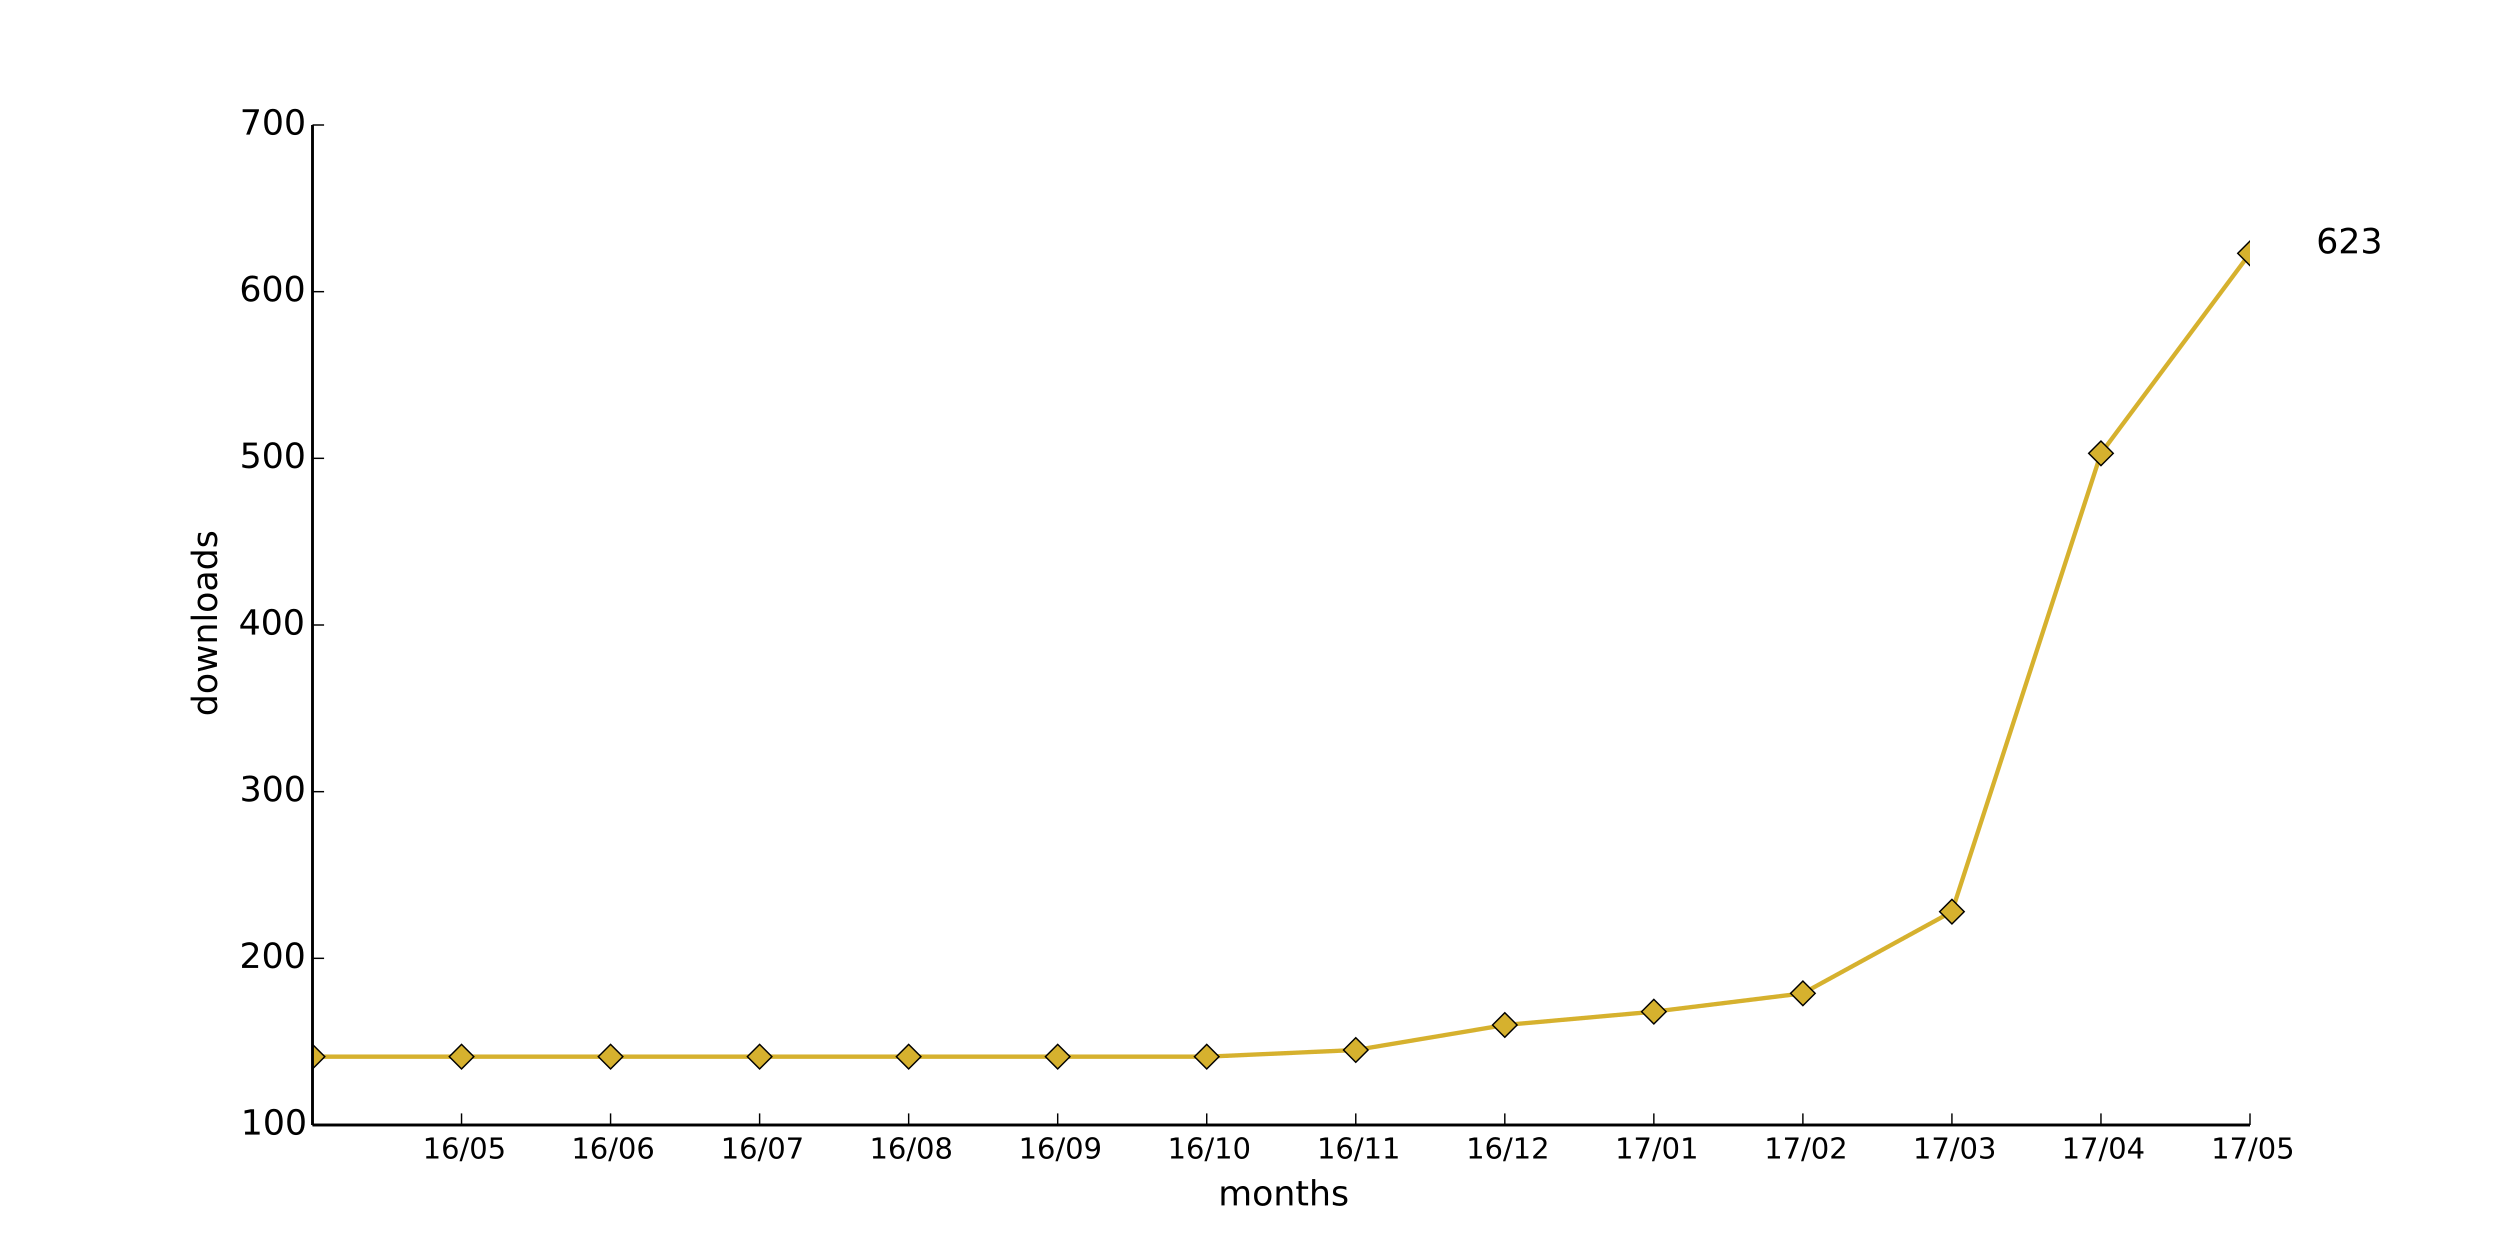
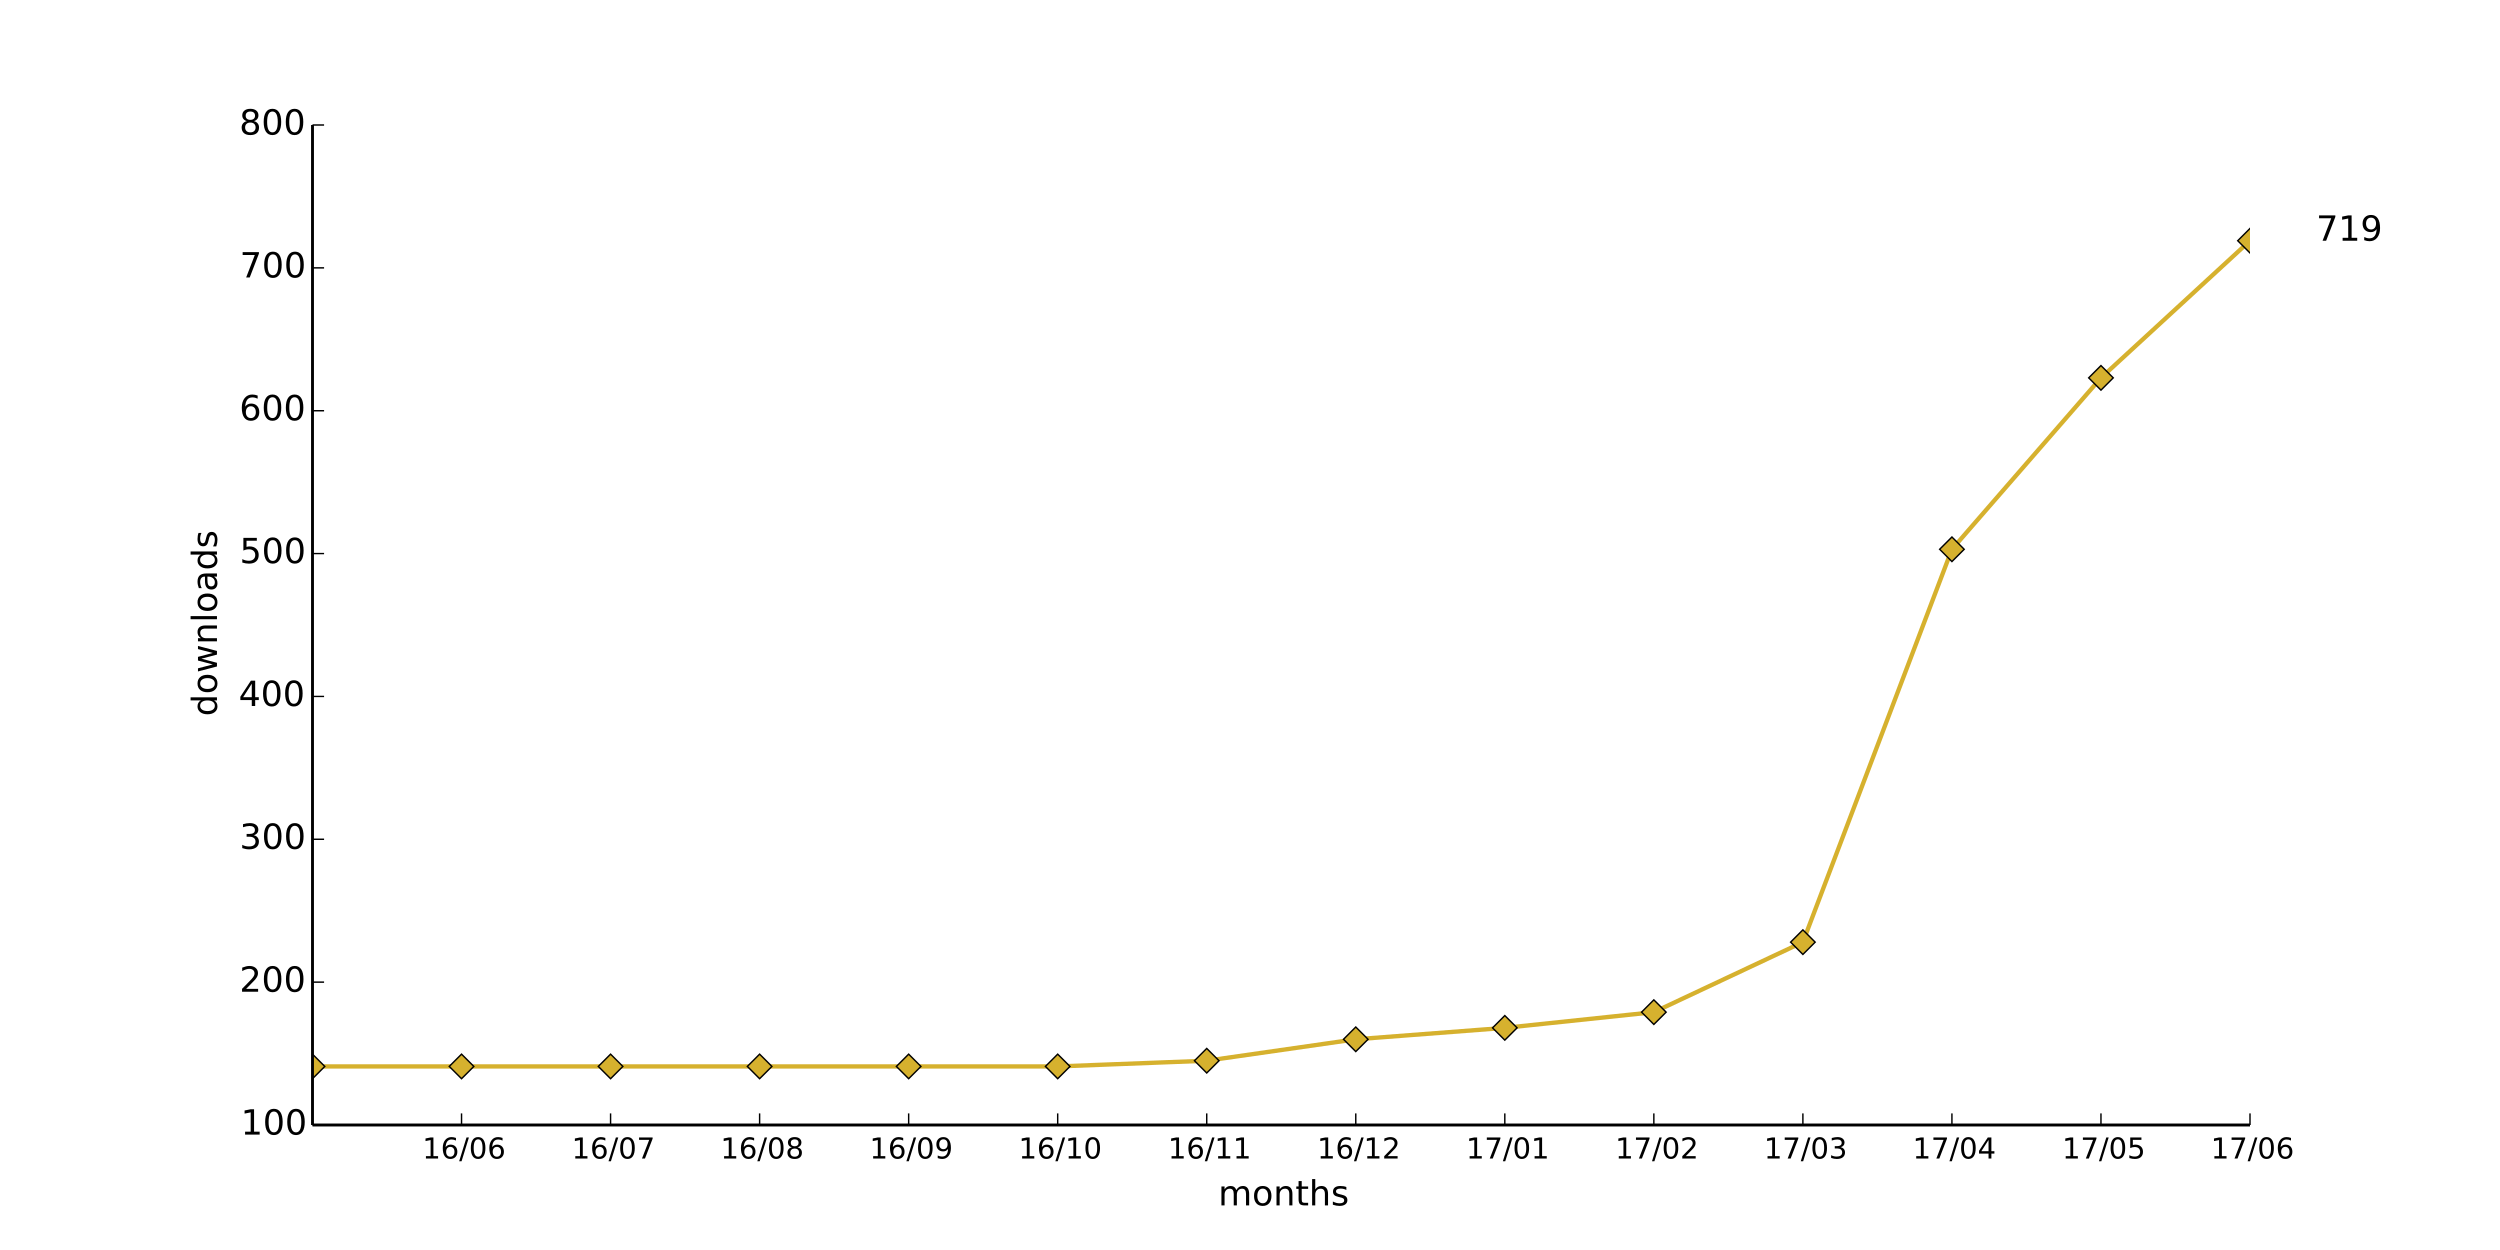
<svg xmlns="http://www.w3.org/2000/svg" xmlns:xlink="http://www.w3.org/1999/xlink" height="432pt" version="1.1" viewBox="0 0 864 432" width="864pt">
  <defs>
    <style type="text/css">
*{stroke-linecap:butt;stroke-linejoin:round;}
  </style>
  </defs>
  <g id="figure_1">
    <g id="patch_1">
      <path d=" M0 432 L864 432 L864 0 L0 0 z " style="fill:#ffffff;" />
    </g>
    <g id="axes_1">
      <g id="patch_2">
        <path d=" M108 388.8 L777.6 388.8 L777.6 43.2 L108 43.2 z " style="fill:#ffffff;" />
      </g>
      <g id="line2d_1">
-         <path clip-path="url(#pad36b945f0)" d=" M108 365.184 L159.508 365.184 L211.015 365.184 L262.523 365.184 L314.031 365.184 L365.538 365.184 L417.046 365.184 L468.554 362.88 L520.062 354.24 L571.569 349.632 L623.077 343.296 L674.585 315.072 L726.092 156.672 L777.6 87.552" style="fill:none;stroke:#d6b12e;stroke-linecap:square;stroke-width:1.5;" />
+         <path clip-path="url(#pad36b945f0)" d=" M108 368.558 L159.508 368.558 L211.015 368.558 L262.523 368.558 L314.031 368.558 L365.538 368.558 L417.046 366.583 L468.554 359.177 L520.062 355.227 L571.569 349.797 L623.077 325.605 L674.585 189.833 L726.092 130.587 L777.6 83.191" style="fill:none;stroke:#d6b12e;stroke-linecap:square;stroke-width:1.5;" />
      </g>
      <g id="line2d_2">
        <defs>
          <path d=" M-3.33067e-16 4.243 L4.243 0 L5.55112e-16 -4.243 L-4.243 -8.88178e-16 z " id="mc7d18c611a" style="stroke:#000000;stroke-linejoin:miter;stroke-width:0.5;" />
        </defs>
        <g clip-path="url(#pad36b945f0)">
-           <use style="fill:#d6b12e;stroke:#000000;stroke-linejoin:miter;stroke-width:0.5;" x="108.0" xlink:href="#mc7d18c611a" y="365.184" />
-           <use style="fill:#d6b12e;stroke:#000000;stroke-linejoin:miter;stroke-width:0.5;" x="159.508" xlink:href="#mc7d18c611a" y="365.184" />
-           <use style="fill:#d6b12e;stroke:#000000;stroke-linejoin:miter;stroke-width:0.5;" x="211.015" xlink:href="#mc7d18c611a" y="365.184" />
-           <use style="fill:#d6b12e;stroke:#000000;stroke-linejoin:miter;stroke-width:0.5;" x="262.523" xlink:href="#mc7d18c611a" y="365.184" />
-           <use style="fill:#d6b12e;stroke:#000000;stroke-linejoin:miter;stroke-width:0.5;" x="314.031" xlink:href="#mc7d18c611a" y="365.184" />
-           <use style="fill:#d6b12e;stroke:#000000;stroke-linejoin:miter;stroke-width:0.5;" x="365.538" xlink:href="#mc7d18c611a" y="365.184" />
-           <use style="fill:#d6b12e;stroke:#000000;stroke-linejoin:miter;stroke-width:0.5;" x="417.046" xlink:href="#mc7d18c611a" y="365.184" />
-           <use style="fill:#d6b12e;stroke:#000000;stroke-linejoin:miter;stroke-width:0.5;" x="468.554" xlink:href="#mc7d18c611a" y="362.88" />
-           <use style="fill:#d6b12e;stroke:#000000;stroke-linejoin:miter;stroke-width:0.5;" x="520.062" xlink:href="#mc7d18c611a" y="354.24" />
-           <use style="fill:#d6b12e;stroke:#000000;stroke-linejoin:miter;stroke-width:0.5;" x="571.569" xlink:href="#mc7d18c611a" y="349.632" />
-           <use style="fill:#d6b12e;stroke:#000000;stroke-linejoin:miter;stroke-width:0.5;" x="623.077" xlink:href="#mc7d18c611a" y="343.296" />
-           <use style="fill:#d6b12e;stroke:#000000;stroke-linejoin:miter;stroke-width:0.5;" x="674.585" xlink:href="#mc7d18c611a" y="315.072" />
-           <use style="fill:#d6b12e;stroke:#000000;stroke-linejoin:miter;stroke-width:0.5;" x="726.092" xlink:href="#mc7d18c611a" y="156.672" />
-           <use style="fill:#d6b12e;stroke:#000000;stroke-linejoin:miter;stroke-width:0.5;" x="777.6" xlink:href="#mc7d18c611a" y="87.552" />
+           <use style="fill:#d6b12e;stroke:#000000;stroke-linejoin:miter;stroke-width:0.5;" x="108.0" xlink:href="#mc7d18c611a" y="368.558" />
+           <use style="fill:#d6b12e;stroke:#000000;stroke-linejoin:miter;stroke-width:0.5;" x="159.508" xlink:href="#mc7d18c611a" y="368.558" />
+           <use style="fill:#d6b12e;stroke:#000000;stroke-linejoin:miter;stroke-width:0.5;" x="211.015" xlink:href="#mc7d18c611a" y="368.558" />
+           <use style="fill:#d6b12e;stroke:#000000;stroke-linejoin:miter;stroke-width:0.5;" x="262.523" xlink:href="#mc7d18c611a" y="368.558" />
+           <use style="fill:#d6b12e;stroke:#000000;stroke-linejoin:miter;stroke-width:0.5;" x="314.031" xlink:href="#mc7d18c611a" y="368.558" />
+           <use style="fill:#d6b12e;stroke:#000000;stroke-linejoin:miter;stroke-width:0.5;" x="365.538" xlink:href="#mc7d18c611a" y="368.558" />
+           <use style="fill:#d6b12e;stroke:#000000;stroke-linejoin:miter;stroke-width:0.5;" x="417.046" xlink:href="#mc7d18c611a" y="366.583" />
+           <use style="fill:#d6b12e;stroke:#000000;stroke-linejoin:miter;stroke-width:0.5;" x="468.554" xlink:href="#mc7d18c611a" y="359.177" />
+           <use style="fill:#d6b12e;stroke:#000000;stroke-linejoin:miter;stroke-width:0.5;" x="520.062" xlink:href="#mc7d18c611a" y="355.227" />
+           <use style="fill:#d6b12e;stroke:#000000;stroke-linejoin:miter;stroke-width:0.5;" x="571.569" xlink:href="#mc7d18c611a" y="349.797" />
+           <use style="fill:#d6b12e;stroke:#000000;stroke-linejoin:miter;stroke-width:0.5;" x="623.077" xlink:href="#mc7d18c611a" y="325.605" />
+           <use style="fill:#d6b12e;stroke:#000000;stroke-linejoin:miter;stroke-width:0.5;" x="674.585" xlink:href="#mc7d18c611a" y="189.833" />
+           <use style="fill:#d6b12e;stroke:#000000;stroke-linejoin:miter;stroke-width:0.5;" x="726.092" xlink:href="#mc7d18c611a" y="130.587" />
+           <use style="fill:#d6b12e;stroke:#000000;stroke-linejoin:miter;stroke-width:0.5;" x="777.6" xlink:href="#mc7d18c611a" y="83.191" />
        </g>
      </g>
      <g id="matplotlib.axis_1">
        <g id="xtick_1">
          <g id="line2d_3">
            <defs>
              <path d=" M0 0 L0 -4" id="m93b0483c22" style="stroke:#000000;stroke-width:0.5;" />
            </defs>
            <g>
              <use style="stroke:#000000;stroke-width:0.5;" x="159.508" xlink:href="#m93b0483c22" y="388.8" />
            </g>
          </g>
          <g id="text_1">
            <defs>
              <path d=" M12.406 8.297 L28.516 8.297 L28.516 63.922 L10.984 60.406 L10.984 69.391 L28.422 72.906 L38.281 72.906 L38.281 8.297 L54.391 8.297 L54.391 0 L12.406 0 z " id="DejaVuSans-31" />
              <path d=" M31.781 66.406 Q24.172 66.406 20.328 58.906 Q16.5 51.422 16.5 36.375 Q16.5 21.391 20.328 13.891 Q24.172 6.391 31.781 6.391 Q39.453 6.391 43.281 13.891 Q47.125 21.391 47.125 36.375 Q47.125 51.422 43.281 58.906 Q39.453 66.406 31.781 66.406 M31.781 74.219 Q44.047 74.219 50.516 64.516 Q56.984 54.828 56.984 36.375 Q56.984 17.969 50.516 8.266 Q44.047 -1.422 31.781 -1.422 Q19.531 -1.422 13.062 8.266 Q6.594 17.969 6.594 36.375 Q6.594 54.828 13.062 64.516 Q19.531 74.219 31.781 74.219" id="DejaVuSans-30" />
-               <path d=" M10.797 72.906 L49.516 72.906 L49.516 64.594 L19.828 64.594 L19.828 46.734 Q21.969 47.469 24.109 47.828 Q26.266 48.188 28.422 48.188 Q40.625 48.188 47.75 41.5 Q54.891 34.812 54.891 23.391 Q54.891 11.625 47.562 5.094 Q40.234 -1.422 26.906 -1.422 Q22.312 -1.422 17.547 -0.641 Q12.797 0.141 7.719 1.703 L7.719 11.625 Q12.109 9.234 16.797 8.062 Q21.484 6.891 26.703 6.891 Q35.156 6.891 40.078 11.328 Q45.016 15.766 45.016 23.391 Q45.016 31 40.078 35.438 Q35.156 39.891 26.703 39.891 Q22.75 39.891 18.812 39.016 Q14.891 38.141 10.797 36.281 z " id="DejaVuSans-35" />
              <path d=" M25.391 72.906 L33.688 72.906 L8.297 -9.281 L0 -9.281 z " id="DejaVuSans-2f" />
              <path d=" M33.016 40.375 Q26.375 40.375 22.484 35.828 Q18.609 31.297 18.609 23.391 Q18.609 15.531 22.484 10.953 Q26.375 6.391 33.016 6.391 Q39.656 6.391 43.531 10.953 Q47.406 15.531 47.406 23.391 Q47.406 31.297 43.531 35.828 Q39.656 40.375 33.016 40.375 M52.594 71.297 L52.594 62.312 Q48.875 64.062 45.094 64.984 Q41.312 65.922 37.594 65.922 Q27.828 65.922 22.672 59.328 Q17.531 52.734 16.797 39.406 Q19.672 43.656 24.016 45.922 Q28.375 48.188 33.594 48.188 Q44.578 48.188 50.953 41.516 Q57.328 34.859 57.328 23.391 Q57.328 12.156 50.688 5.359 Q44.047 -1.422 33.016 -1.422 Q20.359 -1.422 13.672 8.266 Q6.984 17.969 6.984 36.375 Q6.984 53.656 15.188 63.938 Q23.391 74.219 37.203 74.219 Q40.922 74.219 44.703 73.484 Q48.484 72.75 52.594 71.297" id="DejaVuSans-36" />
            </defs>
-             <g transform="translate(146.0843 400.3984)scale(0.1 -0.1)">
-               <use xlink:href="#DejaVuSans-31" />
-               <use x="63.623" xlink:href="#DejaVuSans-36" />
-               <use x="127.246" xlink:href="#DejaVuSans-2f" />
-               <use x="160.938" xlink:href="#DejaVuSans-30" />
-               <use x="224.561" xlink:href="#DejaVuSans-35" />
+             <g transform="translate(145.9624 400.3984)scale(0.1 -0.1)">
+               <use xlink:href="#DejaVuSans-31" />
+               <use x="63.623" xlink:href="#DejaVuSans-36" />
+               <use x="127.246" xlink:href="#DejaVuSans-2f" />
+               <use x="160.938" xlink:href="#DejaVuSans-30" />
+               <use x="224.561" xlink:href="#DejaVuSans-36" />
            </g>
          </g>
        </g>
        <g id="xtick_2">
          <g id="line2d_4">
            <g>
              <use style="stroke:#000000;stroke-width:0.5;" x="211.015" xlink:href="#m93b0483c22" y="388.8" />
            </g>
          </g>
          <g id="text_2">
-             <g transform="translate(197.4701 400.3984)scale(0.1 -0.1)">
-               <use xlink:href="#DejaVuSans-31" />
-               <use x="63.623" xlink:href="#DejaVuSans-36" />
-               <use x="127.246" xlink:href="#DejaVuSans-2f" />
-               <use x="160.938" xlink:href="#DejaVuSans-30" />
-               <use x="224.561" xlink:href="#DejaVuSans-36" />
+             <defs>
+               <path d=" M8.203 72.906 L55.078 72.906 L55.078 68.703 L28.609 0 L18.312 0 L43.219 64.594 L8.203 64.594 z " id="DejaVuSans-37" />
+             </defs>
+             <g transform="translate(197.5826 400.3984)scale(0.1 -0.1)">
+               <use xlink:href="#DejaVuSans-31" />
+               <use x="63.623" xlink:href="#DejaVuSans-36" />
+               <use x="127.246" xlink:href="#DejaVuSans-2f" />
+               <use x="160.938" xlink:href="#DejaVuSans-30" />
+               <use x="224.561" xlink:href="#DejaVuSans-37" />
            </g>
          </g>
        </g>
        <g id="xtick_3">
          <g id="line2d_5">
            <g>
              <use style="stroke:#000000;stroke-width:0.5;" x="262.523" xlink:href="#m93b0483c22" y="388.8" />
            </g>
          </g>
          <g id="text_3">
            <defs>
-               <path d=" M8.203 72.906 L55.078 72.906 L55.078 68.703 L28.609 0 L18.312 0 L43.219 64.594 L8.203 64.594 z " id="DejaVuSans-37" />
-             </defs>
-             <g transform="translate(249.0903 400.3984)scale(0.1 -0.1)">
-               <use xlink:href="#DejaVuSans-31" />
-               <use x="63.623" xlink:href="#DejaVuSans-36" />
-               <use x="127.246" xlink:href="#DejaVuSans-2f" />
-               <use x="160.938" xlink:href="#DejaVuSans-30" />
-               <use x="224.561" xlink:href="#DejaVuSans-37" />
+               <path d=" M31.781 34.625 Q24.75 34.625 20.719 30.859 Q16.703 27.094 16.703 20.516 Q16.703 13.922 20.719 10.156 Q24.75 6.391 31.781 6.391 Q38.812 6.391 42.859 10.172 Q46.922 13.969 46.922 20.516 Q46.922 27.094 42.891 30.859 Q38.875 34.625 31.781 34.625 M21.922 38.812 Q15.578 40.375 12.031 44.719 Q8.5 49.078 8.5 55.328 Q8.5 64.062 14.719 69.141 Q20.953 74.219 31.781 74.219 Q42.672 74.219 48.875 69.141 Q55.078 64.062 55.078 55.328 Q55.078 49.078 51.531 44.719 Q48 40.375 41.703 38.812 Q48.828 37.156 52.797 32.312 Q56.781 27.484 56.781 20.516 Q56.781 9.906 50.312 4.234 Q43.844 -1.422 31.781 -1.422 Q19.734 -1.422 13.25 4.234 Q6.781 9.906 6.781 20.516 Q6.781 27.484 10.781 32.312 Q14.797 37.156 21.922 38.812 M18.312 54.391 Q18.312 48.734 21.844 45.562 Q25.391 42.391 31.781 42.391 Q38.141 42.391 41.719 45.562 Q45.312 48.734 45.312 54.391 Q45.312 60.062 41.719 63.234 Q38.141 66.406 31.781 66.406 Q25.391 66.406 21.844 63.234 Q18.312 60.062 18.312 54.391" id="DejaVuSans-38" />
+             </defs>
+             <g transform="translate(249.0051 400.3984)scale(0.1 -0.1)">
+               <use xlink:href="#DejaVuSans-31" />
+               <use x="63.623" xlink:href="#DejaVuSans-36" />
+               <use x="127.246" xlink:href="#DejaVuSans-2f" />
+               <use x="160.938" xlink:href="#DejaVuSans-30" />
+               <use x="224.561" xlink:href="#DejaVuSans-38" />
            </g>
          </g>
        </g>
        <g id="xtick_4">
          <g id="line2d_6">
            <g>
              <use style="stroke:#000000;stroke-width:0.5;" x="314.031" xlink:href="#m93b0483c22" y="388.8" />
            </g>
          </g>
          <g id="text_4">
            <defs>
-               <path d=" M31.781 34.625 Q24.75 34.625 20.719 30.859 Q16.703 27.094 16.703 20.516 Q16.703 13.922 20.719 10.156 Q24.75 6.391 31.781 6.391 Q38.812 6.391 42.859 10.172 Q46.922 13.969 46.922 20.516 Q46.922 27.094 42.891 30.859 Q38.875 34.625 31.781 34.625 M21.922 38.812 Q15.578 40.375 12.031 44.719 Q8.5 49.078 8.5 55.328 Q8.5 64.062 14.719 69.141 Q20.953 74.219 31.781 74.219 Q42.672 74.219 48.875 69.141 Q55.078 64.062 55.078 55.328 Q55.078 49.078 51.531 44.719 Q48 40.375 41.703 38.812 Q48.828 37.156 52.797 32.312 Q56.781 27.484 56.781 20.516 Q56.781 9.906 50.312 4.234 Q43.844 -1.422 31.781 -1.422 Q19.734 -1.422 13.25 4.234 Q6.781 9.906 6.781 20.516 Q6.781 27.484 10.781 32.312 Q14.797 37.156 21.922 38.812 M18.312 54.391 Q18.312 48.734 21.844 45.562 Q25.391 42.391 31.781 42.391 Q38.141 42.391 41.719 45.562 Q45.312 48.734 45.312 54.391 Q45.312 60.062 41.719 63.234 Q38.141 66.406 31.781 66.406 Q25.391 66.406 21.844 63.234 Q18.312 60.062 18.312 54.391" id="DejaVuSans-38" />
-             </defs>
-             <g transform="translate(300.5128 400.3984)scale(0.1 -0.1)">
-               <use xlink:href="#DejaVuSans-31" />
-               <use x="63.623" xlink:href="#DejaVuSans-36" />
-               <use x="127.246" xlink:href="#DejaVuSans-2f" />
-               <use x="160.938" xlink:href="#DejaVuSans-30" />
-               <use x="224.561" xlink:href="#DejaVuSans-38" />
+               <path d=" M10.984 1.516 L10.984 10.5 Q14.703 8.734 18.5 7.812 Q22.312 6.891 25.984 6.891 Q35.75 6.891 40.891 13.453 Q46.047 20.016 46.781 33.406 Q43.953 29.203 39.594 26.953 Q35.25 24.703 29.984 24.703 Q19.047 24.703 12.672 31.312 Q6.297 37.938 6.297 49.422 Q6.297 60.641 12.938 67.422 Q19.578 74.219 30.609 74.219 Q43.266 74.219 49.922 64.516 Q56.594 54.828 56.594 36.375 Q56.594 19.141 48.406 8.859 Q40.234 -1.422 26.422 -1.422 Q22.703 -1.422 18.891 -0.688 Q15.094 0.047 10.984 1.516 M30.609 32.422 Q37.25 32.422 41.125 36.953 Q45.016 41.5 45.016 49.422 Q45.016 57.281 41.125 61.844 Q37.25 66.406 30.609 66.406 Q23.969 66.406 20.094 61.844 Q16.219 57.281 16.219 49.422 Q16.219 41.5 20.094 36.953 Q23.969 32.422 30.609 32.422" id="DejaVuSans-39" />
+             </defs>
+             <g transform="translate(300.5222 400.3984)scale(0.1 -0.1)">
+               <use xlink:href="#DejaVuSans-31" />
+               <use x="63.623" xlink:href="#DejaVuSans-36" />
+               <use x="127.246" xlink:href="#DejaVuSans-2f" />
+               <use x="160.938" xlink:href="#DejaVuSans-30" />
+               <use x="224.561" xlink:href="#DejaVuSans-39" />
            </g>
          </g>
        </g>
        <g id="xtick_5">
          <g id="line2d_7">
            <g>
              <use style="stroke:#000000;stroke-width:0.5;" x="365.538" xlink:href="#m93b0483c22" y="388.8" />
            </g>
          </g>
          <g id="text_5">
-             <defs>
-               <path d=" M10.984 1.516 L10.984 10.5 Q14.703 8.734 18.5 7.812 Q22.312 6.891 25.984 6.891 Q35.75 6.891 40.891 13.453 Q46.047 20.016 46.781 33.406 Q43.953 29.203 39.594 26.953 Q35.25 24.703 29.984 24.703 Q19.047 24.703 12.672 31.312 Q6.297 37.938 6.297 49.422 Q6.297 60.641 12.938 67.422 Q19.578 74.219 30.609 74.219 Q43.266 74.219 49.922 64.516 Q56.594 54.828 56.594 36.375 Q56.594 19.141 48.406 8.859 Q40.234 -1.422 26.422 -1.422 Q22.703 -1.422 18.891 -0.688 Q15.094 0.047 10.984 1.516 M30.609 32.422 Q37.25 32.422 41.125 36.953 Q45.016 41.5 45.016 49.422 Q45.016 57.281 41.125 61.844 Q37.25 66.406 30.609 66.406 Q23.969 66.406 20.094 61.844 Q16.219 57.281 16.219 49.422 Q16.219 41.5 20.094 36.953 Q23.969 32.422 30.609 32.422" id="DejaVuSans-39" />
-             </defs>
-             <g transform="translate(352.0299 400.3984)scale(0.1 -0.1)">
-               <use xlink:href="#DejaVuSans-31" />
-               <use x="63.623" xlink:href="#DejaVuSans-36" />
-               <use x="127.246" xlink:href="#DejaVuSans-2f" />
-               <use x="160.938" xlink:href="#DejaVuSans-30" />
-               <use x="224.561" xlink:href="#DejaVuSans-39" />
+             <g transform="translate(352.0103 400.3984)scale(0.1 -0.1)">
+               <use xlink:href="#DejaVuSans-31" />
+               <use x="63.623" xlink:href="#DejaVuSans-36" />
+               <use x="127.246" xlink:href="#DejaVuSans-2f" />
+               <use x="160.938" xlink:href="#DejaVuSans-31" />
+               <use x="224.561" xlink:href="#DejaVuSans-30" />
            </g>
          </g>
        </g>
        <g id="xtick_6">
          <g id="line2d_8">
            <g>
              <use style="stroke:#000000;stroke-width:0.5;" x="417.046" xlink:href="#m93b0483c22" y="388.8" />
            </g>
          </g>
          <g id="text_6">
-             <g transform="translate(403.518 400.3984)scale(0.1 -0.1)">
+             <g transform="translate(403.6477 400.3984)scale(0.1 -0.1)">
              <use xlink:href="#DejaVuSans-31" />
              <use x="63.623" xlink:href="#DejaVuSans-36" />
              <use x="127.246" xlink:href="#DejaVuSans-2f" />
              <use x="160.938" xlink:href="#DejaVuSans-31" />
-               <use x="224.561" xlink:href="#DejaVuSans-30" />
+               <use x="224.561" xlink:href="#DejaVuSans-31" />
            </g>
          </g>
        </g>
        <g id="xtick_7">
          <g id="line2d_9">
            <g>
              <use style="stroke:#000000;stroke-width:0.5;" x="468.554" xlink:href="#m93b0483c22" y="388.8" />
            </g>
          </g>
          <g id="text_7">
-             <g transform="translate(455.1554 400.3984)scale(0.1 -0.1)">
+             <defs>
+               <path d=" M19.188 8.297 L53.609 8.297 L53.609 0 L7.328 0 L7.328 8.297 Q12.938 14.109 22.625 23.891 Q32.328 33.688 34.812 36.531 Q39.547 41.844 41.422 45.531 Q43.312 49.219 43.312 52.781 Q43.312 58.594 39.234 62.25 Q35.156 65.922 28.609 65.922 Q23.969 65.922 18.812 64.312 Q13.672 62.703 7.812 59.422 L7.812 69.391 Q13.766 71.781 18.938 73 Q24.125 74.219 28.422 74.219 Q39.75 74.219 46.484 68.547 Q53.219 62.891 53.219 53.422 Q53.219 48.922 51.531 44.891 Q49.859 40.875 45.406 35.406 Q44.188 33.984 37.641 27.219 Q31.109 20.453 19.188 8.297" id="DejaVuSans-32" />
+             </defs>
+             <g transform="translate(455.1945 400.3984)scale(0.1 -0.1)">
              <use xlink:href="#DejaVuSans-31" />
              <use x="63.623" xlink:href="#DejaVuSans-36" />
              <use x="127.246" xlink:href="#DejaVuSans-2f" />
              <use x="160.938" xlink:href="#DejaVuSans-31" />
-               <use x="224.561" xlink:href="#DejaVuSans-31" />
+               <use x="224.561" xlink:href="#DejaVuSans-32" />
            </g>
          </g>
        </g>
        <g id="xtick_8">
          <g id="line2d_10">
            <g>
              <use style="stroke:#000000;stroke-width:0.5;" x="520.062" xlink:href="#m93b0483c22" y="388.8" />
            </g>
          </g>
          <g id="text_8">
-             <defs>
-               <path d=" M19.188 8.297 L53.609 8.297 L53.609 0 L7.328 0 L7.328 8.297 Q12.938 14.109 22.625 23.891 Q32.328 33.688 34.812 36.531 Q39.547 41.844 41.422 45.531 Q43.312 49.219 43.312 52.781 Q43.312 58.594 39.234 62.25 Q35.156 65.922 28.609 65.922 Q23.969 65.922 18.812 64.312 Q13.672 62.703 7.812 59.422 L7.812 69.391 Q13.766 71.781 18.938 73 Q24.125 74.219 28.422 74.219 Q39.75 74.219 46.484 68.547 Q53.219 62.891 53.219 53.422 Q53.219 48.922 51.531 44.891 Q49.859 40.875 45.406 35.406 Q44.188 33.984 37.641 27.219 Q31.109 20.453 19.188 8.297" id="DejaVuSans-32" />
-             </defs>
-             <g transform="translate(506.7022 400.3984)scale(0.1 -0.1)">
-               <use xlink:href="#DejaVuSans-31" />
-               <use x="63.623" xlink:href="#DejaVuSans-36" />
-               <use x="127.246" xlink:href="#DejaVuSans-2f" />
-               <use x="160.938" xlink:href="#DejaVuSans-31" />
-               <use x="224.561" xlink:href="#DejaVuSans-32" />
+             <g transform="translate(506.6631 400.3984)scale(0.1 -0.1)">
+               <use xlink:href="#DejaVuSans-31" />
+               <use x="63.623" xlink:href="#DejaVuSans-37" />
+               <use x="127.246" xlink:href="#DejaVuSans-2f" />
+               <use x="160.938" xlink:href="#DejaVuSans-30" />
+               <use x="224.561" xlink:href="#DejaVuSans-31" />
            </g>
          </g>
        </g>
        <g id="xtick_9">
          <g id="line2d_11">
            <g>
              <use style="stroke:#000000;stroke-width:0.5;" x="571.569" xlink:href="#m93b0483c22" y="388.8" />
            </g>
          </g>
          <g id="text_9">
-             <g transform="translate(558.1708 400.3984)scale(0.1 -0.1)">
-               <use xlink:href="#DejaVuSans-31" />
-               <use x="63.623" xlink:href="#DejaVuSans-37" />
-               <use x="127.246" xlink:href="#DejaVuSans-2f" />
-               <use x="160.938" xlink:href="#DejaVuSans-30" />
-               <use x="224.561" xlink:href="#DejaVuSans-31" />
+             <g transform="translate(558.2099 400.3984)scale(0.1 -0.1)">
+               <use xlink:href="#DejaVuSans-31" />
+               <use x="63.623" xlink:href="#DejaVuSans-37" />
+               <use x="127.246" xlink:href="#DejaVuSans-2f" />
+               <use x="160.938" xlink:href="#DejaVuSans-30" />
+               <use x="224.561" xlink:href="#DejaVuSans-32" />
            </g>
          </g>
        </g>
        <g id="xtick_10">
          <g id="line2d_12">
            <g>
              <use style="stroke:#000000;stroke-width:0.5;" x="623.077" xlink:href="#m93b0483c22" y="388.8" />
            </g>
          </g>
          <g id="text_10">
-             <g transform="translate(609.7175 400.3984)scale(0.1 -0.1)">
-               <use xlink:href="#DejaVuSans-31" />
-               <use x="63.623" xlink:href="#DejaVuSans-37" />
-               <use x="127.246" xlink:href="#DejaVuSans-2f" />
-               <use x="160.938" xlink:href="#DejaVuSans-30" />
-               <use x="224.561" xlink:href="#DejaVuSans-32" />
+             <defs>
+               <path d=" M40.578 39.312 Q47.656 37.797 51.625 33 Q55.609 28.219 55.609 21.188 Q55.609 10.406 48.188 4.484 Q40.766 -1.422 27.094 -1.422 Q22.516 -1.422 17.656 -0.516 Q12.797 0.391 7.625 2.203 L7.625 11.719 Q11.719 9.328 16.594 8.109 Q21.484 6.891 26.812 6.891 Q36.078 6.891 40.938 10.547 Q45.797 14.203 45.797 21.188 Q45.797 27.641 41.281 31.266 Q36.766 34.906 28.719 34.906 L20.219 34.906 L20.219 43.016 L29.109 43.016 Q36.375 43.016 40.234 45.922 Q44.094 48.828 44.094 54.297 Q44.094 59.906 40.109 62.906 Q36.141 65.922 28.719 65.922 Q24.656 65.922 20.016 65.031 Q15.375 64.156 9.812 62.312 L9.812 71.094 Q15.438 72.656 20.344 73.438 Q25.25 74.219 29.594 74.219 Q40.828 74.219 47.359 69.109 Q53.906 64.016 53.906 55.328 Q53.906 49.266 50.438 45.094 Q46.969 40.922 40.578 39.312" id="DejaVuSans-33" />
+             </defs>
+             <g transform="translate(609.6175 400.3984)scale(0.1 -0.1)">
+               <use xlink:href="#DejaVuSans-31" />
+               <use x="63.623" xlink:href="#DejaVuSans-37" />
+               <use x="127.246" xlink:href="#DejaVuSans-2f" />
+               <use x="160.938" xlink:href="#DejaVuSans-30" />
+               <use x="224.561" xlink:href="#DejaVuSans-33" />
            </g>
          </g>
        </g>
        <g id="xtick_11">
          <g id="line2d_13">
            <g>
              <use style="stroke:#000000;stroke-width:0.5;" x="674.585" xlink:href="#m93b0483c22" y="388.8" />
            </g>
          </g>
          <g id="text_11">
            <defs>
-               <path d=" M40.578 39.312 Q47.656 37.797 51.625 33 Q55.609 28.219 55.609 21.188 Q55.609 10.406 48.188 4.484 Q40.766 -1.422 27.094 -1.422 Q22.516 -1.422 17.656 -0.516 Q12.797 0.391 7.625 2.203 L7.625 11.719 Q11.719 9.328 16.594 8.109 Q21.484 6.891 26.812 6.891 Q36.078 6.891 40.938 10.547 Q45.797 14.203 45.797 21.188 Q45.797 27.641 41.281 31.266 Q36.766 34.906 28.719 34.906 L20.219 34.906 L20.219 43.016 L29.109 43.016 Q36.375 43.016 40.234 45.922 Q44.094 48.828 44.094 54.297 Q44.094 59.906 40.109 62.906 Q36.141 65.922 28.719 65.922 Q24.656 65.922 20.016 65.031 Q15.375 64.156 9.812 62.312 L9.812 71.094 Q15.438 72.656 20.344 73.438 Q25.25 74.219 29.594 74.219 Q40.828 74.219 47.359 69.109 Q53.906 64.016 53.906 55.328 Q53.906 49.266 50.438 45.094 Q46.969 40.922 40.578 39.312" id="DejaVuSans-33" />
-             </defs>
-             <g transform="translate(661.1252 400.3984)scale(0.1 -0.1)">
-               <use xlink:href="#DejaVuSans-31" />
-               <use x="63.623" xlink:href="#DejaVuSans-37" />
-               <use x="127.246" xlink:href="#DejaVuSans-2f" />
-               <use x="160.938" xlink:href="#DejaVuSans-30" />
-               <use x="224.561" xlink:href="#DejaVuSans-33" />
+               <path d=" M37.797 64.312 L12.891 25.391 L37.797 25.391 z  M35.203 72.906 L47.609 72.906 L47.609 25.391 L58.016 25.391 L58.016 17.188 L47.609 17.188 L47.609 0 L37.797 0 L37.797 17.188 L4.891 17.188 L4.891 26.703 z " id="DejaVuSans-34" />
+             </defs>
+             <g transform="translate(661.0049 400.3984)scale(0.1 -0.1)">
+               <use xlink:href="#DejaVuSans-31" />
+               <use x="63.623" xlink:href="#DejaVuSans-37" />
+               <use x="127.246" xlink:href="#DejaVuSans-2f" />
+               <use x="160.938" xlink:href="#DejaVuSans-30" />
+               <use x="224.561" xlink:href="#DejaVuSans-34" />
            </g>
          </g>
        </g>
        <g id="xtick_12">
          <g id="line2d_14">
            <g>
              <use style="stroke:#000000;stroke-width:0.5;" x="726.092" xlink:href="#m93b0483c22" y="388.8" />
            </g>
          </g>
          <g id="text_12">
            <defs>
-               <path d=" M37.797 64.312 L12.891 25.391 L37.797 25.391 z  M35.203 72.906 L47.609 72.906 L47.609 25.391 L58.016 25.391 L58.016 17.188 L47.609 17.188 L47.609 0 L37.797 0 L37.797 17.188 L4.891 17.188 L4.891 26.703 z " id="DejaVuSans-34" />
-             </defs>
-             <g transform="translate(712.5126 400.3984)scale(0.1 -0.1)">
-               <use xlink:href="#DejaVuSans-31" />
-               <use x="63.623" xlink:href="#DejaVuSans-37" />
-               <use x="127.246" xlink:href="#DejaVuSans-2f" />
-               <use x="160.938" xlink:href="#DejaVuSans-30" />
-               <use x="224.561" xlink:href="#DejaVuSans-34" />
+               <path d=" M10.797 72.906 L49.516 72.906 L49.516 64.594 L19.828 64.594 L19.828 46.734 Q21.969 47.469 24.109 47.828 Q26.266 48.188 28.422 48.188 Q40.625 48.188 47.75 41.5 Q54.891 34.812 54.891 23.391 Q54.891 11.625 47.562 5.094 Q40.234 -1.422 26.906 -1.422 Q22.312 -1.422 17.547 -0.641 Q12.797 0.141 7.719 1.703 L7.719 11.625 Q12.109 9.234 16.797 8.062 Q21.484 6.891 26.703 6.891 Q35.156 6.891 40.078 11.328 Q45.016 15.766 45.016 23.391 Q45.016 31 40.078 35.438 Q35.156 39.891 26.703 39.891 Q22.75 39.891 18.812 39.016 Q14.891 38.141 10.797 36.281 z " id="DejaVuSans-35" />
+             </defs>
+             <g transform="translate(712.6689 400.3984)scale(0.1 -0.1)">
+               <use xlink:href="#DejaVuSans-31" />
+               <use x="63.623" xlink:href="#DejaVuSans-37" />
+               <use x="127.246" xlink:href="#DejaVuSans-2f" />
+               <use x="160.938" xlink:href="#DejaVuSans-30" />
+               <use x="224.561" xlink:href="#DejaVuSans-35" />
            </g>
          </g>
        </g>
        <g id="xtick_13">
          <g id="line2d_15">
            <g>
              <use style="stroke:#000000;stroke-width:0.5;" x="777.6" xlink:href="#m93b0483c22" y="388.8" />
            </g>
          </g>
          <g id="text_13">
-             <g transform="translate(764.1766 400.3984)scale(0.1 -0.1)">
-               <use xlink:href="#DejaVuSans-31" />
-               <use x="63.623" xlink:href="#DejaVuSans-37" />
-               <use x="127.246" xlink:href="#DejaVuSans-2f" />
-               <use x="160.938" xlink:href="#DejaVuSans-30" />
-               <use x="224.561" xlink:href="#DejaVuSans-35" />
+             <g transform="translate(764.0547 400.3984)scale(0.1 -0.1)">
+               <use xlink:href="#DejaVuSans-31" />
+               <use x="63.623" xlink:href="#DejaVuSans-37" />
+               <use x="127.246" xlink:href="#DejaVuSans-2f" />
+               <use x="160.938" xlink:href="#DejaVuSans-30" />
+               <use x="224.561" xlink:href="#DejaVuSans-36" />
            </g>
          </g>
        </g>
        <g id="text_14">
          <defs>
            <path d=" M30.609 48.391 Q23.391 48.391 19.188 42.75 Q14.984 37.109 14.984 27.297 Q14.984 17.484 19.156 11.844 Q23.344 6.203 30.609 6.203 Q37.797 6.203 41.984 11.859 Q46.188 17.531 46.188 27.297 Q46.188 37.016 41.984 42.703 Q37.797 48.391 30.609 48.391 M30.609 56 Q42.328 56 49.016 48.375 Q55.719 40.766 55.719 27.297 Q55.719 13.875 49.016 6.219 Q42.328 -1.422 30.609 -1.422 Q18.844 -1.422 12.172 6.219 Q5.516 13.875 5.516 27.297 Q5.516 40.766 12.172 48.375 Q18.844 56 30.609 56" id="DejaVuSans-6f" />
            <path d=" M52 44.188 Q55.375 50.25 60.062 53.125 Q64.75 56 71.094 56 Q79.641 56 84.281 50.016 Q88.922 44.047 88.922 33.016 L88.922 0 L79.891 0 L79.891 32.719 Q79.891 40.578 77.094 44.375 Q74.312 48.188 68.609 48.188 Q61.625 48.188 57.562 43.547 Q53.516 38.922 53.516 30.906 L53.516 0 L44.484 0 L44.484 32.719 Q44.484 40.625 41.703 44.406 Q38.922 48.188 33.109 48.188 Q26.219 48.188 22.156 43.531 Q18.109 38.875 18.109 30.906 L18.109 0 L9.078 0 L9.078 54.688 L18.109 54.688 L18.109 46.188 Q21.188 51.219 25.484 53.609 Q29.781 56 35.688 56 Q41.656 56 45.828 52.969 Q50 49.953 52 44.188" id="DejaVuSans-6d" />
            <path d=" M54.891 33.016 L54.891 0 L45.906 0 L45.906 32.719 Q45.906 40.484 42.875 44.328 Q39.844 48.188 33.797 48.188 Q26.516 48.188 22.312 43.547 Q18.109 38.922 18.109 30.906 L18.109 0 L9.078 0 L9.078 54.688 L18.109 54.688 L18.109 46.188 Q21.344 51.125 25.703 53.562 Q30.078 56 35.797 56 Q45.219 56 50.047 50.172 Q54.891 44.344 54.891 33.016" id="DejaVuSans-6e" />
            <path d=" M54.891 33.016 L54.891 0 L45.906 0 L45.906 32.719 Q45.906 40.484 42.875 44.328 Q39.844 48.188 33.797 48.188 Q26.516 48.188 22.312 43.547 Q18.109 38.922 18.109 30.906 L18.109 0 L9.078 0 L9.078 75.984 L18.109 75.984 L18.109 46.188 Q21.344 51.125 25.703 53.562 Q30.078 56 35.797 56 Q45.219 56 50.047 50.172 Q54.891 44.344 54.891 33.016" id="DejaVuSans-68" />
            <path d=" M18.312 70.219 L18.312 54.688 L36.812 54.688 L36.812 47.703 L18.312 47.703 L18.312 18.016 Q18.312 11.328 20.141 9.422 Q21.969 7.516 27.594 7.516 L36.812 7.516 L36.812 0 L27.594 0 Q17.188 0 13.234 3.875 Q9.281 7.766 9.281 18.016 L9.281 47.703 L2.688 47.703 L2.688 54.688 L9.281 54.688 L9.281 70.219 z " id="DejaVuSans-74" />
            <path d=" M44.281 53.078 L44.281 44.578 Q40.484 46.531 36.375 47.5 Q32.281 48.484 27.875 48.484 Q21.188 48.484 17.844 46.438 Q14.5 44.391 14.5 40.281 Q14.5 37.156 16.891 35.375 Q19.281 33.594 26.516 31.984 L29.594 31.297 Q39.156 29.25 43.188 25.516 Q47.219 21.781 47.219 15.094 Q47.219 7.469 41.188 3.016 Q35.156 -1.422 24.609 -1.422 Q20.219 -1.422 15.453 -0.562 Q10.688 0.297 5.422 2 L5.422 11.281 Q10.406 8.688 15.234 7.391 Q20.062 6.109 24.812 6.109 Q31.156 6.109 34.562 8.281 Q37.984 10.453 37.984 14.406 Q37.984 18.062 35.516 20.016 Q33.062 21.969 24.703 23.781 L21.578 24.516 Q13.234 26.266 9.516 29.906 Q5.812 33.547 5.812 39.891 Q5.812 47.609 11.281 51.797 Q16.75 56 26.812 56 Q31.781 56 36.172 55.266 Q40.578 54.547 44.281 53.078" id="DejaVuSans-73" />
          </defs>
          <g transform="translate(421.0387 416.5962)scale(0.12 -0.12)">
            <use xlink:href="#DejaVuSans-6d" />
            <use x="97.412" xlink:href="#DejaVuSans-6f" />
            <use x="158.594" xlink:href="#DejaVuSans-6e" />
            <use x="221.973" xlink:href="#DejaVuSans-74" />
            <use x="261.182" xlink:href="#DejaVuSans-68" />
            <use x="324.561" xlink:href="#DejaVuSans-73" />
          </g>
        </g>
      </g>
      <g id="matplotlib.axis_2">
        <g id="ytick_1">
          <g id="line2d_16">
            <defs>
              <path d=" M0 0 L4 0" id="m728421d6d4" style="stroke:#000000;stroke-width:0.5;" />
            </defs>
            <g>
              <use style="stroke:#000000;stroke-width:0.5;" x="108.0" xlink:href="#m728421d6d4" y="388.8" />
            </g>
          </g>
          <g id="text_15">
            <g transform="translate(83.21 392.1112)scale(0.12 -0.12)">
              <use xlink:href="#DejaVuSans-31" />
              <use x="63.623" xlink:href="#DejaVuSans-30" />
              <use x="127.246" xlink:href="#DejaVuSans-30" />
            </g>
          </g>
        </g>
        <g id="ytick_2">
          <g id="line2d_17">
            <g>
-               <use style="stroke:#000000;stroke-width:0.5;" x="108.0" xlink:href="#m728421d6d4" y="331.2" />
+               <use style="stroke:#000000;stroke-width:0.5;" x="108.0" xlink:href="#m728421d6d4" y="339.429" />
            </g>
          </g>
          <g id="text_16">
-             <g transform="translate(82.77125 334.5113)scale(0.12 -0.12)">
+             <g transform="translate(82.77125 342.7398)scale(0.12 -0.12)">
              <use xlink:href="#DejaVuSans-32" />
              <use x="63.623" xlink:href="#DejaVuSans-30" />
              <use x="127.246" xlink:href="#DejaVuSans-30" />
            </g>
          </g>
        </g>
        <g id="ytick_3">
          <g id="line2d_18">
            <g>
-               <use style="stroke:#000000;stroke-width:0.5;" x="108.0" xlink:href="#m728421d6d4" y="273.6" />
+               <use style="stroke:#000000;stroke-width:0.5;" x="108.0" xlink:href="#m728421d6d4" y="290.057" />
            </g>
          </g>
          <g id="text_17">
-             <g transform="translate(82.80688 276.9112)scale(0.12 -0.12)">
+             <g transform="translate(82.80688 293.3684)scale(0.12 -0.12)">
              <use xlink:href="#DejaVuSans-33" />
              <use x="63.623" xlink:href="#DejaVuSans-30" />
              <use x="127.246" xlink:href="#DejaVuSans-30" />
            </g>
          </g>
        </g>
        <g id="ytick_4">
          <g id="line2d_19">
            <g>
-               <use style="stroke:#000000;stroke-width:0.5;" x="108.0" xlink:href="#m728421d6d4" y="216.0" />
+               <use style="stroke:#000000;stroke-width:0.5;" x="108.0" xlink:href="#m728421d6d4" y="240.686" />
            </g>
          </g>
          <g id="text_18">
-             <g transform="translate(82.47875 219.3113)scale(0.12 -0.12)">
+             <g transform="translate(82.47875 243.997)scale(0.12 -0.12)">
              <use xlink:href="#DejaVuSans-34" />
              <use x="63.623" xlink:href="#DejaVuSans-30" />
              <use x="127.246" xlink:href="#DejaVuSans-30" />
            </g>
          </g>
        </g>
        <g id="ytick_5">
          <g id="line2d_20">
            <g>
-               <use style="stroke:#000000;stroke-width:0.5;" x="108.0" xlink:href="#m728421d6d4" y="158.4" />
+               <use style="stroke:#000000;stroke-width:0.5;" x="108.0" xlink:href="#m728421d6d4" y="191.314" />
            </g>
          </g>
          <g id="text_19">
-             <g transform="translate(82.81812 161.7113)scale(0.12 -0.12)">
+             <g transform="translate(82.81812 194.6255)scale(0.12 -0.12)">
              <use xlink:href="#DejaVuSans-35" />
              <use x="63.623" xlink:href="#DejaVuSans-30" />
              <use x="127.246" xlink:href="#DejaVuSans-30" />
            </g>
          </g>
        </g>
        <g id="ytick_6">
          <g id="line2d_21">
            <g>
-               <use style="stroke:#000000;stroke-width:0.5;" x="108.0" xlink:href="#m728421d6d4" y="100.8" />
+               <use style="stroke:#000000;stroke-width:0.5;" x="108.0" xlink:href="#m728421d6d4" y="141.943" />
            </g>
          </g>
          <g id="text_20">
-             <g transform="translate(82.73 104.1112)scale(0.12 -0.12)">
+             <g transform="translate(82.73 145.2541)scale(0.12 -0.12)">
              <use xlink:href="#DejaVuSans-36" />
              <use x="63.623" xlink:href="#DejaVuSans-30" />
              <use x="127.246" xlink:href="#DejaVuSans-30" />
            </g>
          </g>
        </g>
        <g id="ytick_7">
          <g id="line2d_22">
            <g>
+               <use style="stroke:#000000;stroke-width:0.5;" x="108.0" xlink:href="#m728421d6d4" y="92.571" />
+             </g>
+           </g>
+           <g id="text_21">
+             <g transform="translate(82.87625 95.88268)scale(0.12 -0.12)">
+               <use xlink:href="#DejaVuSans-37" />
+               <use x="63.623" xlink:href="#DejaVuSans-30" />
+               <use x="127.246" xlink:href="#DejaVuSans-30" />
+             </g>
+           </g>
+         </g>
+         <g id="ytick_8">
+           <g id="line2d_23">
+             <g>
              <use style="stroke:#000000;stroke-width:0.5;" x="108.0" xlink:href="#m728421d6d4" y="43.2" />
            </g>
          </g>
-           <g id="text_21">
-             <g transform="translate(82.87625 46.51125)scale(0.12 -0.12)">
-               <use xlink:href="#DejaVuSans-37" />
-               <use x="63.623" xlink:href="#DejaVuSans-30" />
-               <use x="127.246" xlink:href="#DejaVuSans-30" />
-             </g>
-           </g>
-         </g>
-         <g id="text_22">
+           <g id="text_22">
+             <g transform="translate(82.70562 46.51125)scale(0.12 -0.12)">
+               <use xlink:href="#DejaVuSans-38" />
+               <use x="63.623" xlink:href="#DejaVuSans-30" />
+               <use x="127.246" xlink:href="#DejaVuSans-30" />
+             </g>
+           </g>
+         </g>
+         <g id="text_23">
          <defs>
            <path d=" M45.406 46.391 L45.406 75.984 L54.391 75.984 L54.391 0 L45.406 0 L45.406 8.203 Q42.578 3.328 38.25 0.953 Q33.938 -1.422 27.875 -1.422 Q17.969 -1.422 11.734 6.484 Q5.516 14.406 5.516 27.297 Q5.516 40.188 11.734 48.094 Q17.969 56 27.875 56 Q33.938 56 38.25 53.625 Q42.578 51.266 45.406 46.391 M14.797 27.297 Q14.797 17.391 18.875 11.75 Q22.953 6.109 30.078 6.109 Q37.203 6.109 41.297 11.75 Q45.406 17.391 45.406 27.297 Q45.406 37.203 41.297 42.844 Q37.203 48.484 30.078 48.484 Q22.953 48.484 18.875 42.844 Q14.797 37.203 14.797 27.297" id="DejaVuSans-64" />
            <path d=" M34.281 27.484 Q23.391 27.484 19.188 25 Q14.984 22.516 14.984 16.5 Q14.984 11.719 18.141 8.906 Q21.297 6.109 26.703 6.109 Q34.188 6.109 38.703 11.406 Q43.219 16.703 43.219 25.484 L43.219 27.484 z  M52.203 31.203 L52.203 0 L43.219 0 L43.219 8.297 Q40.141 3.328 35.547 0.953 Q30.953 -1.422 24.312 -1.422 Q15.922 -1.422 10.953 3.297 Q6 8.016 6 15.922 Q6 25.141 12.172 29.828 Q18.359 34.516 30.609 34.516 L43.219 34.516 L43.219 35.406 Q43.219 41.609 39.141 45 Q35.062 48.391 27.688 48.391 Q23 48.391 18.547 47.266 Q14.109 46.141 10.016 43.891 L10.016 52.203 Q14.938 54.109 19.578 55.047 Q24.219 56 28.609 56 Q40.484 56 46.344 49.844 Q52.203 43.703 52.203 31.203" id="DejaVuSans-61" />
            <path d=" M4.203 54.688 L13.188 54.688 L24.422 12.016 L35.594 54.688 L46.188 54.688 L57.422 12.016 L68.609 54.688 L77.594 54.688 L63.281 0 L52.688 0 L40.922 44.828 L29.109 0 L18.5 0 z " id="DejaVuSans-77" />
            <path d=" M9.422 75.984 L18.406 75.984 L18.406 0 L9.422 0 z " id="DejaVuSans-6c" />
          </defs>
          <g transform="translate(74.98313 247.5159)rotate(-90.0)scale(0.12 -0.12)">
            <use xlink:href="#DejaVuSans-64" />
            <use x="63.477" xlink:href="#DejaVuSans-6f" />
            <use x="124.658" xlink:href="#DejaVuSans-77" />
            <use x="206.445" xlink:href="#DejaVuSans-6e" />
            <use x="269.824" xlink:href="#DejaVuSans-6c" />
            <use x="297.607" xlink:href="#DejaVuSans-6f" />
            <use x="358.789" xlink:href="#DejaVuSans-61" />
            <use x="420.068" xlink:href="#DejaVuSans-64" />
            <use x="483.545" xlink:href="#DejaVuSans-73" />
          </g>
        </g>
      </g>
      <g id="patch_3">
        <path d=" M108 388.8 L777.6 388.8" style="fill:none;stroke:#000000;" />
      </g>
      <g id="patch_4">
        <path d=" M108 388.8 L108 43.2" style="fill:none;stroke:#000000;" />
      </g>
-       <g id="text_23">
+       <g id="text_24">
        <defs>
          <path id="DejaVuSans-20" />
        </defs>
-         <g transform="translate(777.6 87.552)scale(0.12 -0.12)">
+         <g transform="translate(777.6 83.19086)scale(0.12 -0.12)">
          <use xlink:href="#DejaVuSans-20" />
          <use x="31.787" xlink:href="#DejaVuSans-20" />
          <use x="63.574" xlink:href="#DejaVuSans-20" />
          <use x="95.361" xlink:href="#DejaVuSans-20" />
          <use x="127.148" xlink:href="#DejaVuSans-20" />
          <use x="158.936" xlink:href="#DejaVuSans-20" />
-           <use x="190.723" xlink:href="#DejaVuSans-36" />
-           <use x="254.346" xlink:href="#DejaVuSans-32" />
-           <use x="317.969" xlink:href="#DejaVuSans-33" />
+           <use x="190.723" xlink:href="#DejaVuSans-37" />
+           <use x="254.346" xlink:href="#DejaVuSans-31" />
+           <use x="317.969" xlink:href="#DejaVuSans-39" />
        </g>
      </g>
    </g>
  </g>
  <defs>
    <clipPath id="pad36b945f0">
      <rect height="345.6" width="669.6" x="108.0" y="43.2" />
    </clipPath>
  </defs>
</svg>
